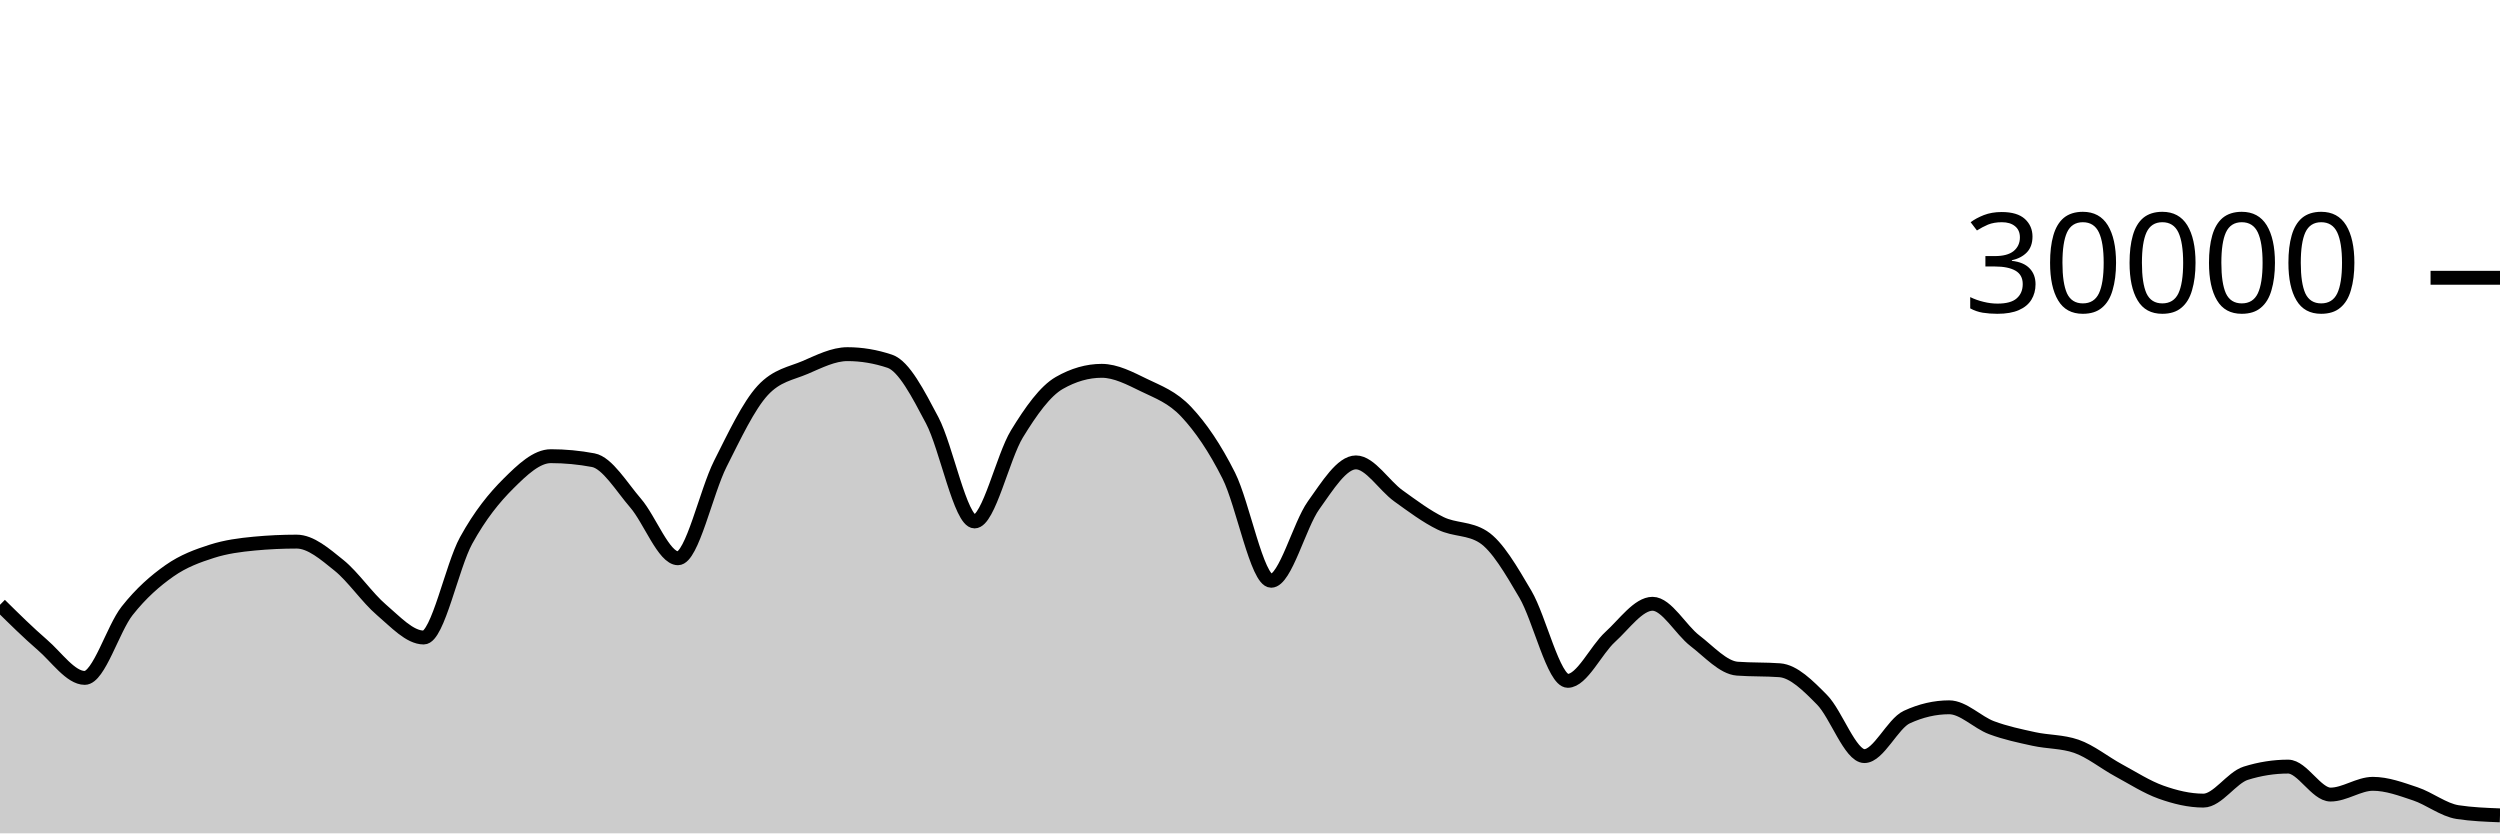
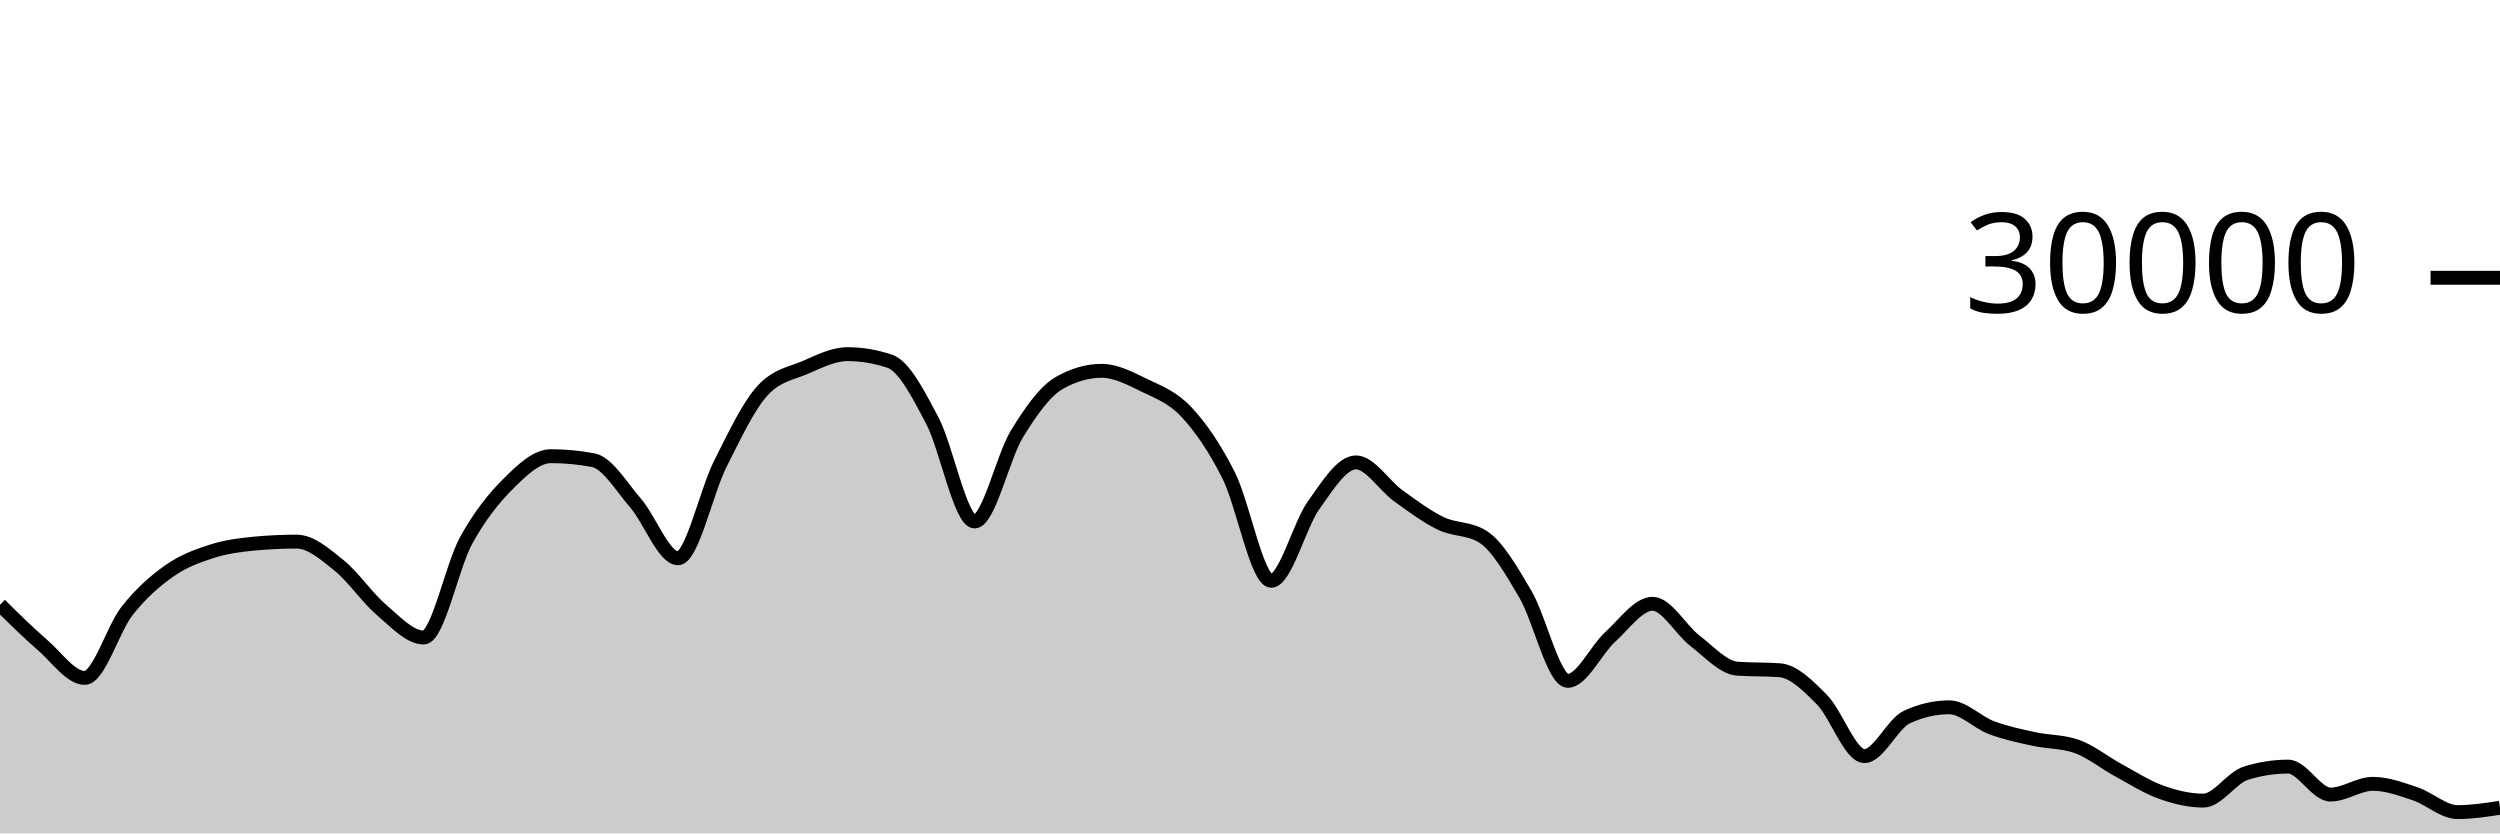
<svg xmlns="http://www.w3.org/2000/svg" viewBox="0 0 180 60">
  <g transform="translate(0,20)">
-     <path class="area" fill="rgba(0, 0, 0, 0.2)" d="M0,23.545C1.017,24.549,2.034,25.553,3.051,26.431C4.068,27.308,5.085,28.809,6.102,28.809C7.119,28.809,8.136,25.266,9.153,23.98C10.169,22.694,11.186,21.81,12.203,21.096C13.22,20.382,14.237,20.019,15.254,19.693C16.271,19.367,17.288,19.236,18.305,19.14C19.322,19.044,20.339,18.996,21.356,18.996C22.373,18.996,23.39,19.886,24.407,20.704C25.424,21.522,26.441,23.036,27.458,23.903C28.475,24.769,29.492,25.901,30.508,25.901C31.525,25.901,32.542,20.765,33.559,18.917C34.576,17.07,35.593,15.827,36.61,14.815C37.627,13.803,38.644,12.845,39.661,12.845C40.678,12.845,41.695,12.941,42.712,13.132C43.729,13.323,44.746,15.047,45.763,16.224C46.78,17.401,47.797,20.195,48.814,20.195C49.831,20.195,50.847,15.407,51.864,13.393C52.881,11.379,53.898,9.212,54.915,8.111C55.932,7.009,56.949,6.894,57.966,6.459C58.983,6.023,60,5.499,61.017,5.499C62.034,5.499,63.051,5.669,64.068,6.011C65.085,6.352,66.102,8.342,67.119,10.264C68.136,12.186,69.153,17.545,70.169,17.545C71.186,17.545,72.203,12.902,73.22,11.24C74.237,9.578,75.254,8.154,76.271,7.572C77.288,6.99,78.305,6.699,79.322,6.699C80.339,6.699,81.356,7.239,82.373,7.733C83.39,8.228,84.407,8.58,85.424,9.667C86.441,10.753,87.458,12.227,88.475,14.252C89.492,16.277,90.508,21.816,91.525,21.816C92.542,21.816,93.559,17.803,94.576,16.383C95.593,14.962,96.61,13.292,97.627,13.292C98.644,13.292,99.661,14.963,100.678,15.695C101.695,16.426,102.712,17.19,103.729,17.683C104.746,18.175,105.763,18.005,106.78,18.651C107.797,19.296,108.814,21.061,109.831,22.789C110.847,24.518,111.864,29.021,112.881,29.021C113.898,29.021,114.915,26.788,115.932,25.863C116.949,24.938,117.966,23.472,118.983,23.472C120,23.472,121.017,25.355,122.034,26.133C123.051,26.912,124.068,28.068,125.085,28.144C126.102,28.22,127.119,28.182,128.136,28.257C129.153,28.333,130.169,29.354,131.186,30.384C132.203,31.414,133.22,34.439,134.237,34.439C135.254,34.439,136.271,32.101,137.288,31.631C138.305,31.16,139.322,30.925,140.339,30.925C141.356,30.925,142.373,32.013,143.39,32.393C144.407,32.774,145.424,32.984,146.441,33.207C147.458,33.43,148.475,33.381,149.492,33.731C150.508,34.08,151.525,34.915,152.542,35.465C153.559,36.016,154.576,36.672,155.593,37.035C156.61,37.398,157.627,37.644,158.644,37.644C159.661,37.644,160.678,35.992,161.695,35.673C162.712,35.354,163.729,35.195,164.746,35.195C165.763,35.195,166.78,37.209,167.797,37.209C168.814,37.209,169.831,36.435,170.847,36.435C171.864,36.435,172.881,36.815,173.898,37.155C174.915,37.494,175.932,38.314,176.949,38.471C177.966,38.627,178.983,38.666,180,38.705L180,40C178.983,40,177.966,40,176.949,40C175.932,40,174.915,40,173.898,40C172.881,40,171.864,40,170.847,40C169.831,40,168.814,40,167.797,40C166.78,40,165.763,40,164.746,40C163.729,40,162.712,40,161.695,40C160.678,40,159.661,40,158.644,40C157.627,40,156.61,40,155.593,40C154.576,40,153.559,40,152.542,40C151.525,40,150.508,40,149.492,40C148.475,40,147.458,40,146.441,40C145.424,40,144.407,40,143.39,40C142.373,40,141.356,40,140.339,40C139.322,40,138.305,40,137.288,40C136.271,40,135.254,40,134.237,40C133.22,40,132.203,40,131.186,40C130.169,40,129.153,40,128.136,40C127.119,40,126.102,40,125.085,40C124.068,40,123.051,40,122.034,40C121.017,40,120,40,118.983,40C117.966,40,116.949,40,115.932,40C114.915,40,113.898,40,112.881,40C111.864,40,110.847,40,109.831,40C108.814,40,107.797,40,106.78,40C105.763,40,104.746,40,103.729,40C102.712,40,101.695,40,100.678,40C99.661,40,98.644,40,97.627,40C96.61,40,95.593,40,94.576,40C93.559,40,92.542,40,91.525,40C90.508,40,89.492,40,88.475,40C87.458,40,86.441,40,85.424,40C84.407,40,83.39,40,82.373,40C81.356,40,80.339,40,79.322,40C78.305,40,77.288,40,76.271,40C75.254,40,74.237,40,73.22,40C72.203,40,71.186,40,70.169,40C69.153,40,68.136,40,67.119,40C66.102,40,65.085,40,64.068,40C63.051,40,62.034,40,61.017,40C60,40,58.983,40,57.966,40C56.949,40,55.932,40,54.915,40C53.898,40,52.881,40,51.864,40C50.847,40,49.831,40,48.814,40C47.797,40,46.78,40,45.763,40C44.746,40,43.729,40,42.712,40C41.695,40,40.678,40,39.661,40C38.644,40,37.627,40,36.61,40C35.593,40,34.576,40,33.559,40C32.542,40,31.525,40,30.508,40C29.492,40,28.475,40,27.458,40C26.441,40,25.424,40,24.407,40C23.39,40,22.373,40,21.356,40C20.339,40,19.322,40,18.305,40C17.288,40,16.271,40,15.254,40C14.237,40,13.22,40,12.203,40C11.186,40,10.169,40,9.153,40C8.136,40,7.119,40,6.102,40C5.085,40,4.068,40,3.051,40C2.034,40,1.017,40,0,40Z" />
-     <path class="line" stroke="black" fill="none" d="M0,23.545C1.017,24.549,2.034,25.553,3.051,26.431C4.068,27.308,5.085,28.809,6.102,28.809C7.119,28.809,8.136,25.266,9.153,23.98C10.169,22.694,11.186,21.81,12.203,21.096C13.22,20.382,14.237,20.019,15.254,19.693C16.271,19.367,17.288,19.236,18.305,19.14C19.322,19.044,20.339,18.996,21.356,18.996C22.373,18.996,23.39,19.886,24.407,20.704C25.424,21.522,26.441,23.036,27.458,23.903C28.475,24.769,29.492,25.901,30.508,25.901C31.525,25.901,32.542,20.765,33.559,18.917C34.576,17.07,35.593,15.827,36.61,14.815C37.627,13.803,38.644,12.845,39.661,12.845C40.678,12.845,41.695,12.941,42.712,13.132C43.729,13.323,44.746,15.047,45.763,16.224C46.78,17.401,47.797,20.195,48.814,20.195C49.831,20.195,50.847,15.407,51.864,13.393C52.881,11.379,53.898,9.212,54.915,8.111C55.932,7.009,56.949,6.894,57.966,6.459C58.983,6.023,60,5.499,61.017,5.499C62.034,5.499,63.051,5.669,64.068,6.011C65.085,6.352,66.102,8.342,67.119,10.264C68.136,12.186,69.153,17.545,70.169,17.545C71.186,17.545,72.203,12.902,73.22,11.24C74.237,9.578,75.254,8.154,76.271,7.572C77.288,6.99,78.305,6.699,79.322,6.699C80.339,6.699,81.356,7.239,82.373,7.733C83.39,8.228,84.407,8.58,85.424,9.667C86.441,10.753,87.458,12.227,88.475,14.252C89.492,16.277,90.508,21.816,91.525,21.816C92.542,21.816,93.559,17.803,94.576,16.383C95.593,14.962,96.61,13.292,97.627,13.292C98.644,13.292,99.661,14.963,100.678,15.695C101.695,16.426,102.712,17.19,103.729,17.683C104.746,18.175,105.763,18.005,106.78,18.651C107.797,19.296,108.814,21.061,109.831,22.789C110.847,24.518,111.864,29.021,112.881,29.021C113.898,29.021,114.915,26.788,115.932,25.863C116.949,24.938,117.966,23.472,118.983,23.472C120,23.472,121.017,25.355,122.034,26.133C123.051,26.912,124.068,28.068,125.085,28.144C126.102,28.22,127.119,28.182,128.136,28.257C129.153,28.333,130.169,29.354,131.186,30.384C132.203,31.414,133.22,34.439,134.237,34.439C135.254,34.439,136.271,32.101,137.288,31.631C138.305,31.16,139.322,30.925,140.339,30.925C141.356,30.925,142.373,32.013,143.39,32.393C144.407,32.774,145.424,32.984,146.441,33.207C147.458,33.43,148.475,33.381,149.492,33.731C150.508,34.08,151.525,34.915,152.542,35.465C153.559,36.016,154.576,36.672,155.593,37.035C156.61,37.398,157.627,37.644,158.644,37.644C159.661,37.644,160.678,35.992,161.695,35.673C162.712,35.354,163.729,35.195,164.746,35.195C165.763,35.195,166.78,37.209,167.797,37.209C168.814,37.209,169.831,36.435,170.847,36.435C171.864,36.435,172.881,36.815,173.898,37.155C174.915,37.494,175.932,38.314,176.949,38.471C177.966,38.627,178.983,38.666,180,38.705" />
+     <path class="area" fill="rgba(0, 0, 0, 0.2)" d="M0,23.545C1.017,24.549,2.034,25.553,3.051,26.431C4.068,27.308,5.085,28.809,6.102,28.809C7.119,28.809,8.136,25.266,9.153,23.98C10.169,22.694,11.186,21.81,12.203,21.096C13.22,20.382,14.237,20.019,15.254,19.693C16.271,19.367,17.288,19.236,18.305,19.14C19.322,19.044,20.339,18.996,21.356,18.996C22.373,18.996,23.39,19.886,24.407,20.704C25.424,21.522,26.441,23.036,27.458,23.903C28.475,24.769,29.492,25.901,30.508,25.901C31.525,25.901,32.542,20.765,33.559,18.917C34.576,17.07,35.593,15.827,36.61,14.815C37.627,13.803,38.644,12.845,39.661,12.845C40.678,12.845,41.695,12.941,42.712,13.132C43.729,13.323,44.746,15.047,45.763,16.224C46.78,17.401,47.797,20.195,48.814,20.195C49.831,20.195,50.847,15.407,51.864,13.393C52.881,11.379,53.898,9.212,54.915,8.111C55.932,7.009,56.949,6.894,57.966,6.459C58.983,6.023,60,5.499,61.017,5.499C62.034,5.499,63.051,5.669,64.068,6.011C65.085,6.352,66.102,8.342,67.119,10.264C68.136,12.186,69.153,17.545,70.169,17.545C71.186,17.545,72.203,12.902,73.22,11.24C74.237,9.578,75.254,8.154,76.271,7.572C77.288,6.99,78.305,6.699,79.322,6.699C80.339,6.699,81.356,7.239,82.373,7.733C83.39,8.228,84.407,8.58,85.424,9.667C86.441,10.753,87.458,12.227,88.475,14.252C89.492,16.277,90.508,21.816,91.525,21.816C92.542,21.816,93.559,17.803,94.576,16.383C95.593,14.962,96.61,13.292,97.627,13.292C98.644,13.292,99.661,14.963,100.678,15.695C101.695,16.426,102.712,17.19,103.729,17.683C104.746,18.175,105.763,18.005,106.78,18.651C107.797,19.296,108.814,21.061,109.831,22.789C110.847,24.518,111.864,29.021,112.881,29.021C113.898,29.021,114.915,26.788,115.932,25.863C116.949,24.938,117.966,23.472,118.983,23.472C120,23.472,121.017,25.355,122.034,26.133C123.051,26.912,124.068,28.068,125.085,28.144C126.102,28.22,127.119,28.182,128.136,28.257C129.153,28.333,130.169,29.354,131.186,30.384C132.203,31.414,133.22,34.439,134.237,34.439C135.254,34.439,136.271,32.101,137.288,31.631C138.305,31.16,139.322,30.925,140.339,30.925C141.356,30.925,142.373,32.013,143.39,32.393C144.407,32.774,145.424,32.984,146.441,33.207C147.458,33.43,148.475,33.381,149.492,33.731C150.508,34.08,151.525,34.915,152.542,35.465C153.559,36.016,154.576,36.672,155.593,37.035C156.61,37.398,157.627,37.644,158.644,37.644C159.661,37.644,160.678,35.992,161.695,35.673C162.712,35.354,163.729,35.195,164.746,35.195C165.763,35.195,166.78,37.209,167.797,37.209C168.814,37.209,169.831,36.435,170.847,36.435C171.864,36.435,172.881,36.815,173.898,37.155C174.915,37.494,175.932,38.471,176.949,38.471C177.966,38.471,178.983,38.315,180,38.16L180,40C178.983,40,177.966,40,176.949,40C175.932,40,174.915,40,173.898,40C172.881,40,171.864,40,170.847,40C169.831,40,168.814,40,167.797,40C166.78,40,165.763,40,164.746,40C163.729,40,162.712,40,161.695,40C160.678,40,159.661,40,158.644,40C157.627,40,156.61,40,155.593,40C154.576,40,153.559,40,152.542,40C151.525,40,150.508,40,149.492,40C148.475,40,147.458,40,146.441,40C145.424,40,144.407,40,143.39,40C142.373,40,141.356,40,140.339,40C139.322,40,138.305,40,137.288,40C136.271,40,135.254,40,134.237,40C133.22,40,132.203,40,131.186,40C130.169,40,129.153,40,128.136,40C127.119,40,126.102,40,125.085,40C124.068,40,123.051,40,122.034,40C121.017,40,120,40,118.983,40C117.966,40,116.949,40,115.932,40C114.915,40,113.898,40,112.881,40C111.864,40,110.847,40,109.831,40C108.814,40,107.797,40,106.78,40C105.763,40,104.746,40,103.729,40C102.712,40,101.695,40,100.678,40C99.661,40,98.644,40,97.627,40C96.61,40,95.593,40,94.576,40C93.559,40,92.542,40,91.525,40C90.508,40,89.492,40,88.475,40C87.458,40,86.441,40,85.424,40C84.407,40,83.39,40,82.373,40C81.356,40,80.339,40,79.322,40C78.305,40,77.288,40,76.271,40C75.254,40,74.237,40,73.22,40C72.203,40,71.186,40,70.169,40C69.153,40,68.136,40,67.119,40C66.102,40,65.085,40,64.068,40C63.051,40,62.034,40,61.017,40C60,40,58.983,40,57.966,40C56.949,40,55.932,40,54.915,40C53.898,40,52.881,40,51.864,40C50.847,40,49.831,40,48.814,40C47.797,40,46.78,40,45.763,40C44.746,40,43.729,40,42.712,40C41.695,40,40.678,40,39.661,40C38.644,40,37.627,40,36.61,40C35.593,40,34.576,40,33.559,40C32.542,40,31.525,40,30.508,40C29.492,40,28.475,40,27.458,40C26.441,40,25.424,40,24.407,40C23.39,40,22.373,40,21.356,40C20.339,40,19.322,40,18.305,40C17.288,40,16.271,40,15.254,40C14.237,40,13.22,40,12.203,40C11.186,40,10.169,40,9.153,40C8.136,40,7.119,40,6.102,40C5.085,40,4.068,40,3.051,40C2.034,40,1.017,40,0,40Z" />
+     <path class="line" stroke="black" fill="none" d="M0,23.545C1.017,24.549,2.034,25.553,3.051,26.431C4.068,27.308,5.085,28.809,6.102,28.809C7.119,28.809,8.136,25.266,9.153,23.98C10.169,22.694,11.186,21.81,12.203,21.096C13.22,20.382,14.237,20.019,15.254,19.693C16.271,19.367,17.288,19.236,18.305,19.14C19.322,19.044,20.339,18.996,21.356,18.996C22.373,18.996,23.39,19.886,24.407,20.704C25.424,21.522,26.441,23.036,27.458,23.903C28.475,24.769,29.492,25.901,30.508,25.901C31.525,25.901,32.542,20.765,33.559,18.917C34.576,17.07,35.593,15.827,36.61,14.815C37.627,13.803,38.644,12.845,39.661,12.845C40.678,12.845,41.695,12.941,42.712,13.132C43.729,13.323,44.746,15.047,45.763,16.224C46.78,17.401,47.797,20.195,48.814,20.195C49.831,20.195,50.847,15.407,51.864,13.393C52.881,11.379,53.898,9.212,54.915,8.111C55.932,7.009,56.949,6.894,57.966,6.459C58.983,6.023,60,5.499,61.017,5.499C62.034,5.499,63.051,5.669,64.068,6.011C65.085,6.352,66.102,8.342,67.119,10.264C68.136,12.186,69.153,17.545,70.169,17.545C71.186,17.545,72.203,12.902,73.22,11.24C74.237,9.578,75.254,8.154,76.271,7.572C77.288,6.99,78.305,6.699,79.322,6.699C80.339,6.699,81.356,7.239,82.373,7.733C83.39,8.228,84.407,8.58,85.424,9.667C86.441,10.753,87.458,12.227,88.475,14.252C89.492,16.277,90.508,21.816,91.525,21.816C92.542,21.816,93.559,17.803,94.576,16.383C95.593,14.962,96.61,13.292,97.627,13.292C98.644,13.292,99.661,14.963,100.678,15.695C101.695,16.426,102.712,17.19,103.729,17.683C104.746,18.175,105.763,18.005,106.78,18.651C107.797,19.296,108.814,21.061,109.831,22.789C110.847,24.518,111.864,29.021,112.881,29.021C113.898,29.021,114.915,26.788,115.932,25.863C116.949,24.938,117.966,23.472,118.983,23.472C120,23.472,121.017,25.355,122.034,26.133C123.051,26.912,124.068,28.068,125.085,28.144C126.102,28.22,127.119,28.182,128.136,28.257C129.153,28.333,130.169,29.354,131.186,30.384C132.203,31.414,133.22,34.439,134.237,34.439C135.254,34.439,136.271,32.101,137.288,31.631C138.305,31.16,139.322,30.925,140.339,30.925C141.356,30.925,142.373,32.013,143.39,32.393C144.407,32.774,145.424,32.984,146.441,33.207C147.458,33.43,148.475,33.381,149.492,33.731C150.508,34.08,151.525,34.915,152.542,35.465C153.559,36.016,154.576,36.672,155.593,37.035C156.61,37.398,157.627,37.644,158.644,37.644C159.661,37.644,160.678,35.992,161.695,35.673C162.712,35.354,163.729,35.195,164.746,35.195C165.763,35.195,166.78,37.209,167.797,37.209C168.814,37.209,169.831,36.435,170.847,36.435C171.864,36.435,172.881,36.815,173.898,37.155C174.915,37.494,175.932,38.471,176.949,38.471C177.966,38.471,178.983,38.315,180,38.16" />
    <path class="axis-ceiling" stroke-width="1" stroke="black" fill="none" d="M175,0L180,0" />
    <text class="axis-ceiling-label" font-family="sans-serif" text-anchor="end" font-size="10px" x="170" y="2.5">30000</text>
  </g>
</svg>
